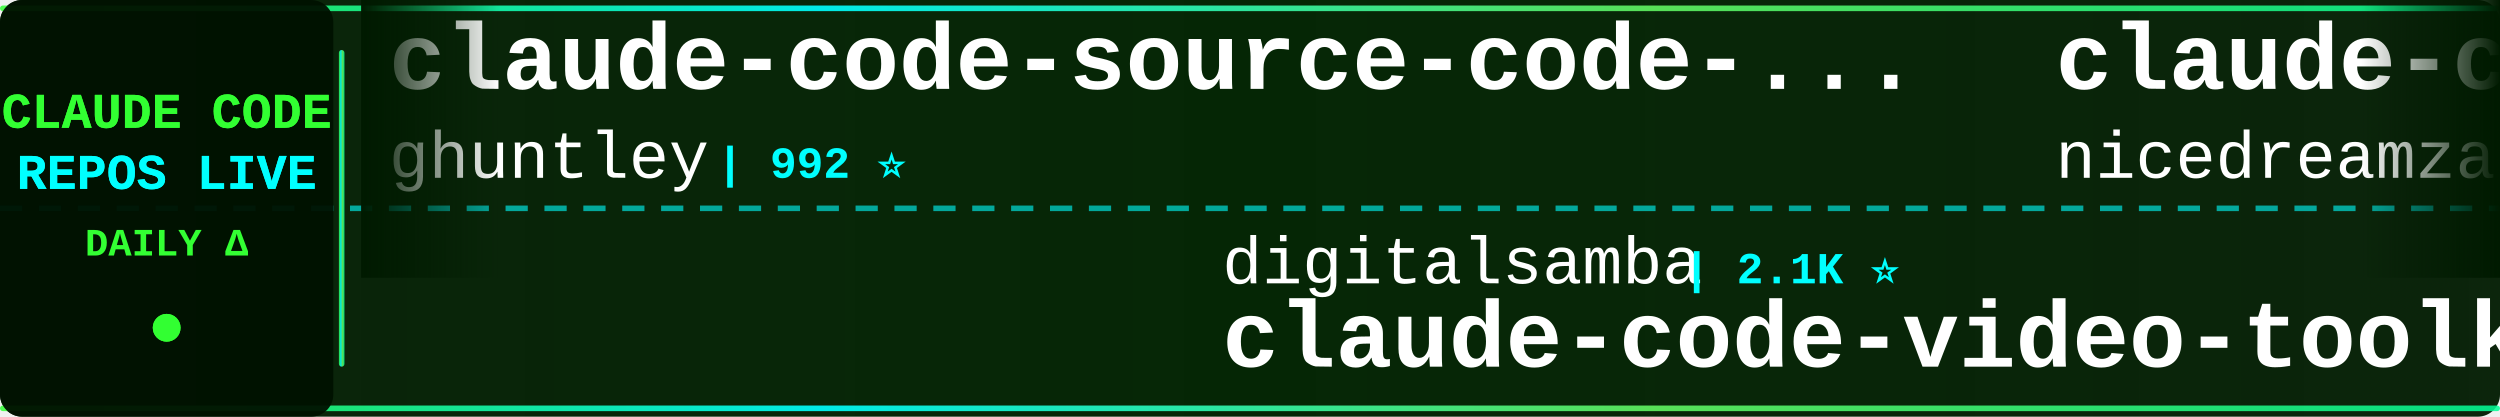
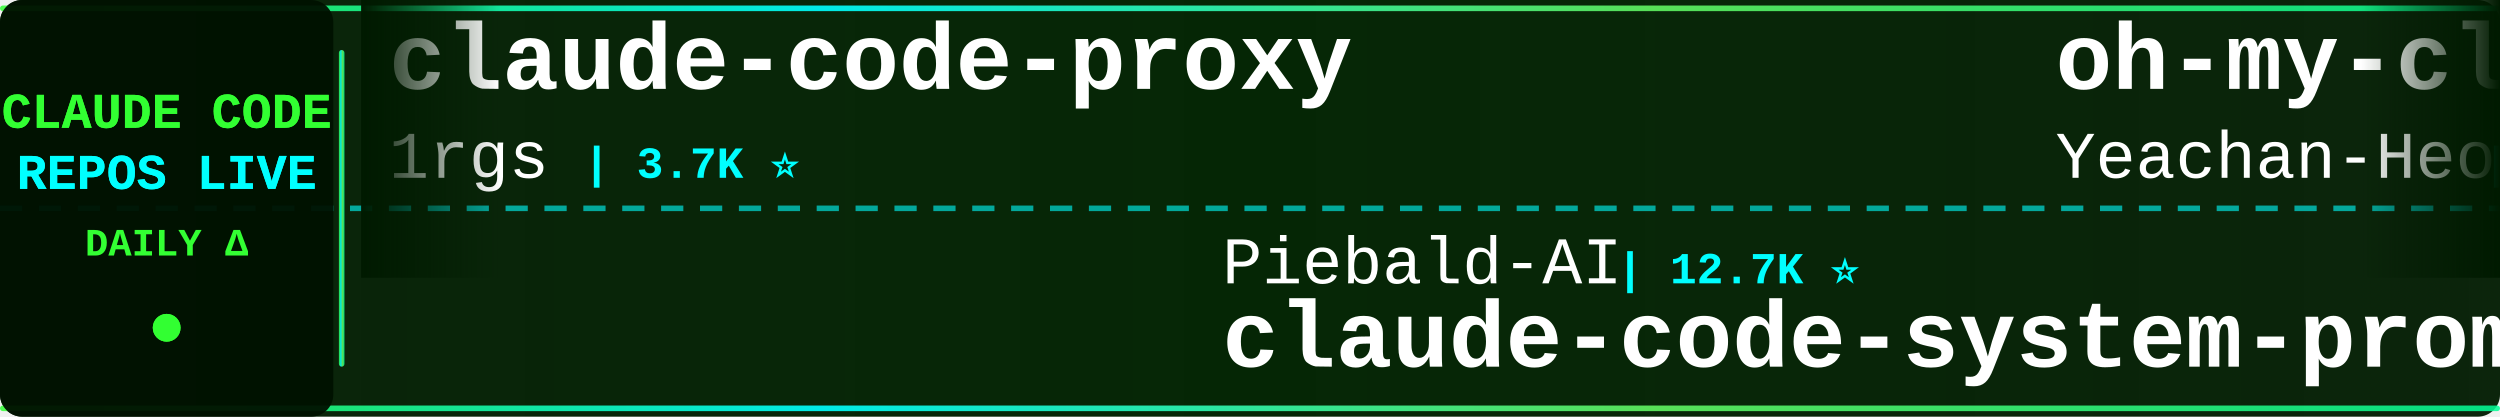
<svg xmlns="http://www.w3.org/2000/svg" width="900" height="150">
  <defs>
    <linearGradient id="tickerBg" x1="0%" y1="0%" x2="100%" y2="0%">
      <stop offset="0%" style="stop-color:#001a00;stop-opacity:0.95" />
      <stop offset="50%" style="stop-color:#002200;stop-opacity:0.98" />
      <stop offset="100%" style="stop-color:#001a00;stop-opacity:0.95" />
    </linearGradient>
    <linearGradient id="borderGrad" x1="0%" y1="0%" x2="100%" y2="0%">
      <stop offset="0%" style="stop-color:#33ff33;stop-opacity:0.85">
        <animate attributeName="stop-opacity" values="0.85;1;0.85" dur="2s" repeatCount="indefinite" />
      </stop>
      <stop offset="33%" style="stop-color:#00ffff;stop-opacity:0.9">
        <animate attributeName="stop-opacity" values="0.9;1;0.9" dur="2.2s" repeatCount="indefinite" />
      </stop>
      <stop offset="66%" style="stop-color:#66ff66;stop-opacity:0.85">
        <animate attributeName="stop-opacity" values="0.85;1;0.85" dur="1.8s" repeatCount="indefinite" />
      </stop>
      <stop offset="100%" style="stop-color:#00ff99;stop-opacity:0.85">
        <animate attributeName="stop-opacity" values="0.85;1;0.85" dur="2s" repeatCount="indefinite" />
      </stop>
    </linearGradient>
    <filter id="textGlow">
      <feGaussianBlur stdDeviation="0.1" result="coloredBlur" />
      <feMerge>
        <feMergeNode in="coloredBlur" />
        <feMergeNode in="SourceGraphic" />
      </feMerge>
    </filter>
    <filter id="metricGlow">
      <feGaussianBlur stdDeviation="0.2" result="coloredBlur" />
      <feMerge>
        <feMergeNode in="coloredBlur" />
        <feMergeNode in="SourceGraphic" />
      </feMerge>
    </filter>
    <linearGradient id="leftFade" x1="0%" y1="0%" x2="100%" y2="0%">
      <stop offset="0%" style="stop-color:#001a00;stop-opacity:1" />
      <stop offset="100%" style="stop-color:#001a00;stop-opacity:0" />
    </linearGradient>
    <linearGradient id="rightFade" x1="0%" y1="0%" x2="100%" y2="0%">
      <stop offset="0%" style="stop-color:#001a00;stop-opacity:0" />
      <stop offset="100%" style="stop-color:#001a00;stop-opacity:1" />
    </linearGradient>
  </defs>
  <rect width="900" height="150" fill="url(#tickerBg)" rx="8" />
  <rect x="0" y="2" width="900" height="2" fill="url(#borderGrad)" rx="1" />
  <rect x="0" y="146" width="900" height="2" fill="url(#borderGrad)" rx="1" />
  <line x1="0" y1="75" x2="900" y2="75" stroke="#00ffff" stroke-width="2" stroke-dasharray="8 6" opacity="0.6" />
  <rect x="0" y="0" width="120" height="150" fill="#001100" opacity="0.95" rx="8" />
  <text x="60" y="46" font-family="'Courier New', monospace" font-size="18" font-weight="bold" fill="#33ff33" text-anchor="middle" filter="url(#textGlow)">
    CLAUDE CODE
  </text>
  <text x="60" y="68" font-family="'Courier New', monospace" font-size="18" font-weight="bold" fill="#00ffff" text-anchor="middle" filter="url(#textGlow)">
    REPOS LIVE
  </text>
  <text x="60" y="92" font-family="'Courier New', monospace" font-size="14" font-weight="bold" fill="#33ff33" text-anchor="middle">
    DAILY Δ
  </text>
  <circle cx="60" cy="118" r="5" fill="#33ff33" filter="url(#metricGlow)">
    <animate attributeName="r" values="4;6;4" dur="1.5s" repeatCount="indefinite" />
    <animate attributeName="opacity" values="0.6;1;0.6" dur="1.5s" repeatCount="indefinite" />
  </circle>
  <rect x="122" y="18" width="2" height="114" fill="url(#borderGrad)" rx="1" />
  <clipPath id="tickerClip">
    <rect x="130" y="0" width="770" height="150" />
  </clipPath>
  <g clip-path="url(#tickerClip)">
    <g id="tickerItems">
      <animateTransform attributeName="transform" attributeType="XML" type="translate" from="0 0" to="-3000 0" dur="54s" repeatCount="indefinite" />
      <g transform="translate(0, 0)">
-         <text x="140" y="32" font-family="'Courier New', monospace" font-size="34" font-weight="bold" fill="#ffffff">claude-code-source-code-...</text>
-         <text x="140" y="64" font-family="'Courier New', monospace" font-size="24" font-weight="normal" fill="#ffffff" opacity="1.0">ghuntley</text>
-         <text x="258" y="64" font-family="'Courier New', monospace" font-size="16" font-weight="bold" fill="#00ffff"> | 992 ⭐</text>
+         <text x="140" y="32" font-family="'Courier New', monospace" font-size="34" font-weight="bold" fill="#ffffff">claude-code-proxy</text>
+         <text x="140" y="64" font-family="'Courier New', monospace" font-size="24" font-weight="normal" fill="#ffffff" opacity="1.0">1rgs</text>
+         <text x="210" y="64" font-family="'Courier New', monospace" font-size="16" font-weight="bold" fill="#00ffff"> | 3.7K ⭐</text>
      </g>
      <g transform="translate(300, 0)">
-         <text x="140" y="102" font-family="'Courier New', monospace" font-size="24" font-weight="normal" fill="#ffffff" opacity="1.0">digitalsamba</text>
-         <text x="306" y="102" font-family="'Courier New', monospace" font-size="16" font-weight="bold" fill="#00ffff"> | 2.1K ⭐</text>
-         <text x="140" y="132" font-family="'Courier New', monospace" font-size="34" font-weight="bold" fill="#ffffff">claude-code-video-toolki...</text>
+         <text x="140" y="102" font-family="'Courier New', monospace" font-size="24" font-weight="normal" fill="#ffffff" opacity="1.0">Piebald-AI</text>
+         <text x="282" y="102" font-family="'Courier New', monospace" font-size="16" font-weight="bold" fill="#00ffff"> | 12.7K ⭐</text>
+         <text x="140" y="132" font-family="'Courier New', monospace" font-size="34" font-weight="bold" fill="#ffffff">claude-code-system-promp...</text>
      </g>
      <g transform="translate(600, 0)">
-         <text x="140" y="32" font-family="'Courier New', monospace" font-size="34" font-weight="bold" fill="#ffffff">claude-code-local</text>
-         <text x="140" y="64" font-family="'Courier New', monospace" font-size="24" font-weight="normal" fill="#ffffff" opacity="1.0">nicedreamzapp</text>
-         <text x="318" y="64" font-family="'Courier New', monospace" font-size="16" font-weight="bold" fill="#00ffff"> | 3.3K ⭐</text>
+         <text x="140" y="32" font-family="'Courier New', monospace" font-size="34" font-weight="bold" fill="#ffffff">oh-my-claudecode</text>
+         <text x="140" y="64" font-family="'Courier New', monospace" font-size="24" font-weight="normal" fill="#ffffff" opacity="1.0">Yeachan-Heo</text>
+         <text x="294" y="64" font-family="'Courier New', monospace" font-size="16" font-weight="bold" fill="#00ffff"> | 39.3K ⭐</text>
      </g>
      <g transform="translate(900, 0)">
-         <text x="140" y="102" font-family="'Courier New', monospace" font-size="24" font-weight="normal" fill="#ffffff" opacity="1.0">Windy3f3f3f3f</text>
-         <text x="318" y="102" font-family="'Courier New', monospace" font-size="16" font-weight="bold" fill="#00ffff"> | 2.7K ⭐</text>
-         <text x="140" y="132" font-family="'Courier New', monospace" font-size="34" font-weight="bold" fill="#ffffff">claude-code-from-scratch</text>
+         <text x="140" y="102" font-family="'Courier New', monospace" font-size="24" font-weight="normal" fill="#ffffff" opacity="1.0">darcyegb</text>
+         <text x="258" y="102" font-family="'Courier New', monospace" font-size="16" font-weight="bold" fill="#00ffff"> | 768 ⭐</text>
+         <text x="140" y="132" font-family="'Courier New', monospace" font-size="34" font-weight="bold" fill="#ffffff">ClaudeCodeAgents</text>
      </g>
      <g transform="translate(1200, 0)">
-         <text x="140" y="32" font-family="'Courier New', monospace" font-size="34" font-weight="bold" fill="#ffffff">claude-code-system-promp...</text>
-         <text x="140" y="64" font-family="'Courier New', monospace" font-size="24" font-weight="normal" fill="#ffffff" opacity="1.0">Piebald-AI</text>
-         <text x="282" y="64" font-family="'Courier New', monospace" font-size="16" font-weight="bold" fill="#00ffff"> | 12.7K ⭐ +1</text>
+         <text x="140" y="32" font-family="'Courier New', monospace" font-size="34" font-weight="bold" fill="#ffffff">claude-code-sourcemap</text>
+         <text x="140" y="64" font-family="'Courier New', monospace" font-size="24" font-weight="normal" fill="#ffffff" opacity="1.0">ChinaSiro</text>
+         <text x="270" y="64" font-family="'Courier New', monospace" font-size="16" font-weight="bold" fill="#00ffff"> | 9.7K ⭐</text>
      </g>
      <g transform="translate(1500, 0)">
-         <text x="140" y="102" font-family="'Courier New', monospace" font-size="24" font-weight="normal" fill="#ffffff" opacity="1.0">KPR111</text>
-         <text x="234" y="102" font-family="'Courier New', monospace" font-size="16" font-weight="bold" fill="#00ffff"> | 18 ⭐</text>
-         <text x="140" y="132" font-family="'Courier New', monospace" font-size="34" font-weight="bold" fill="#ffffff">Claude-Code</text>
+         <text x="140" y="102" font-family="'Courier New', monospace" font-size="24" font-weight="normal" fill="#ffffff" opacity="1.0">kodu-ai</text>
+         <text x="246" y="102" font-family="'Courier New', monospace" font-size="16" font-weight="bold" fill="#00ffff"> | 5.2K ⭐</text>
+         <text x="140" y="132" font-family="'Courier New', monospace" font-size="34" font-weight="bold" fill="#ffffff">claude-coder</text>
      </g>
      <g transform="translate(1800, 0)">
-         <text x="140" y="32" font-family="'Courier New', monospace" font-size="34" font-weight="bold" fill="#ffffff">claude-code-source</text>
-         <text x="140" y="64" font-family="'Courier New', monospace" font-size="24" font-weight="normal" fill="#ffffff" opacity="1.0">AprilNEA</text>
-         <text x="258" y="64" font-family="'Courier New', monospace" font-size="16" font-weight="bold" fill="#00ffff"> | 391 ⭐</text>
+         <text x="140" y="32" font-family="'Courier New', monospace" font-size="34" font-weight="bold" fill="#ffffff">ClaudeCode-Portable</text>
+         <text x="140" y="64" font-family="'Courier New', monospace" font-size="24" font-weight="normal" fill="#ffffff" opacity="1.0">techjarves</text>
+         <text x="282" y="64" font-family="'Courier New', monospace" font-size="16" font-weight="bold" fill="#00ffff"> | 1.5K ⭐</text>
      </g>
      <g transform="translate(2100, 0)">
-         <text x="140" y="102" font-family="'Courier New', monospace" font-size="24" font-weight="normal" fill="#ffffff" opacity="1.0">liuup</text>
-         <text x="222" y="102" font-family="'Courier New', monospace" font-size="16" font-weight="bold" fill="#00ffff"> | 3.9K ⭐</text>
-         <text x="140" y="132" font-family="'Courier New', monospace" font-size="34" font-weight="bold" fill="#ffffff">claude-code-analysis</text>
+         <text x="140" y="102" font-family="'Courier New', monospace" font-size="24" font-weight="normal" fill="#ffffff" opacity="1.0">musistudio</text>
+         <text x="282" y="102" font-family="'Courier New', monospace" font-size="16" font-weight="bold" fill="#00ffff"> | 37.4K ⭐ +3</text>
+         <text x="140" y="132" font-family="'Courier New', monospace" font-size="34" font-weight="bold" fill="#ffffff">claude-code-router</text>
      </g>
      <g transform="translate(2400, 0)">
-         <text x="140" y="32" font-family="'Courier New', monospace" font-size="34" font-weight="bold" fill="#ffffff">claude-code-hub</text>
-         <text x="140" y="64" font-family="'Courier New', monospace" font-size="24" font-weight="normal" fill="#ffffff" opacity="1.0">ding113</text>
-         <text x="246" y="64" font-family="'Courier New', monospace" font-size="16" font-weight="bold" fill="#00ffff"> | 3.4K ⭐</text>
+         <text x="140" y="32" font-family="'Courier New', monospace" font-size="34" font-weight="bold" fill="#ffffff">everything-claude-code</text>
+         <text x="140" y="64" font-family="'Courier New', monospace" font-size="24" font-weight="normal" fill="#ffffff" opacity="1.0">WorldFlowAI</text>
+         <text x="294" y="64" font-family="'Courier New', monospace" font-size="16" font-weight="bold" fill="#00ffff"> | 3.5K ⭐ +3</text>
      </g>
      <g transform="translate(2700, 0)">
-         <text x="140" y="102" font-family="'Courier New', monospace" font-size="24" font-weight="normal" fill="#ffffff" opacity="1.0">ChinaSiro</text>
-         <text x="270" y="102" font-family="'Courier New', monospace" font-size="16" font-weight="bold" fill="#00ffff"> | 9.7K ⭐</text>
-         <text x="140" y="132" font-family="'Courier New', monospace" font-size="34" font-weight="bold" fill="#ffffff">claude-code-sourcemap</text>
+         <text x="140" y="102" font-family="'Courier New', monospace" font-size="24" font-weight="normal" fill="#ffffff" opacity="1.0">Alishahryar1</text>
+         <text x="306" y="102" font-family="'Courier New', monospace" font-size="16" font-weight="bold" fill="#00ffff"> | 55.7K ⭐ +13</text>
+         <text x="140" y="132" font-family="'Courier New', monospace" font-size="34" font-weight="bold" fill="#ffffff">free-claude-code</text>
      </g>
      <g transform="translate(3000, 0)">
-         <text x="140" y="32" font-family="'Courier New', monospace" font-size="34" font-weight="bold" fill="#ffffff">claude-code-source-code-...</text>
-         <text x="140" y="64" font-family="'Courier New', monospace" font-size="24" font-weight="normal" fill="#ffffff" opacity="1.0">ghuntley</text>
-         <text x="258" y="64" font-family="'Courier New', monospace" font-size="16" font-weight="bold" fill="#00ffff"> | 992 ⭐</text>
+         <text x="140" y="32" font-family="'Courier New', monospace" font-size="34" font-weight="bold" fill="#ffffff">claude-code-proxy</text>
+         <text x="140" y="64" font-family="'Courier New', monospace" font-size="24" font-weight="normal" fill="#ffffff" opacity="1.0">1rgs</text>
+         <text x="210" y="64" font-family="'Courier New', monospace" font-size="16" font-weight="bold" fill="#00ffff"> | 3.7K ⭐</text>
      </g>
      <g transform="translate(3300, 0)">
-         <text x="140" y="102" font-family="'Courier New', monospace" font-size="24" font-weight="normal" fill="#ffffff" opacity="1.0">digitalsamba</text>
-         <text x="306" y="102" font-family="'Courier New', monospace" font-size="16" font-weight="bold" fill="#00ffff"> | 2.1K ⭐</text>
-         <text x="140" y="132" font-family="'Courier New', monospace" font-size="34" font-weight="bold" fill="#ffffff">claude-code-video-toolki...</text>
+         <text x="140" y="102" font-family="'Courier New', monospace" font-size="24" font-weight="normal" fill="#ffffff" opacity="1.0">Piebald-AI</text>
+         <text x="282" y="102" font-family="'Courier New', monospace" font-size="16" font-weight="bold" fill="#00ffff"> | 12.7K ⭐</text>
+         <text x="140" y="132" font-family="'Courier New', monospace" font-size="34" font-weight="bold" fill="#ffffff">claude-code-system-promp...</text>
      </g>
      <g transform="translate(3600, 0)">
-         <text x="140" y="32" font-family="'Courier New', monospace" font-size="34" font-weight="bold" fill="#ffffff">claude-code-local</text>
-         <text x="140" y="64" font-family="'Courier New', monospace" font-size="24" font-weight="normal" fill="#ffffff" opacity="1.0">nicedreamzapp</text>
-         <text x="318" y="64" font-family="'Courier New', monospace" font-size="16" font-weight="bold" fill="#00ffff"> | 3.3K ⭐</text>
+         <text x="140" y="32" font-family="'Courier New', monospace" font-size="34" font-weight="bold" fill="#ffffff">oh-my-claudecode</text>
+         <text x="140" y="64" font-family="'Courier New', monospace" font-size="24" font-weight="normal" fill="#ffffff" opacity="1.0">Yeachan-Heo</text>
+         <text x="294" y="64" font-family="'Courier New', monospace" font-size="16" font-weight="bold" fill="#00ffff"> | 39.3K ⭐</text>
      </g>
      <g transform="translate(3900, 0)">
-         <text x="140" y="102" font-family="'Courier New', monospace" font-size="24" font-weight="normal" fill="#ffffff" opacity="1.0">Windy3f3f3f3f</text>
-         <text x="318" y="102" font-family="'Courier New', monospace" font-size="16" font-weight="bold" fill="#00ffff"> | 2.7K ⭐</text>
-         <text x="140" y="132" font-family="'Courier New', monospace" font-size="34" font-weight="bold" fill="#ffffff">claude-code-from-scratch</text>
+         <text x="140" y="102" font-family="'Courier New', monospace" font-size="24" font-weight="normal" fill="#ffffff" opacity="1.0">darcyegb</text>
+         <text x="258" y="102" font-family="'Courier New', monospace" font-size="16" font-weight="bold" fill="#00ffff"> | 768 ⭐</text>
+         <text x="140" y="132" font-family="'Courier New', monospace" font-size="34" font-weight="bold" fill="#ffffff">ClaudeCodeAgents</text>
      </g>
    </g>
  </g>
  <rect x="130" y="0" width="50" height="100" fill="url(#leftFade)" />
  <rect x="850" y="0" width="50" height="100" fill="url(#rightFade)" />
</svg>
